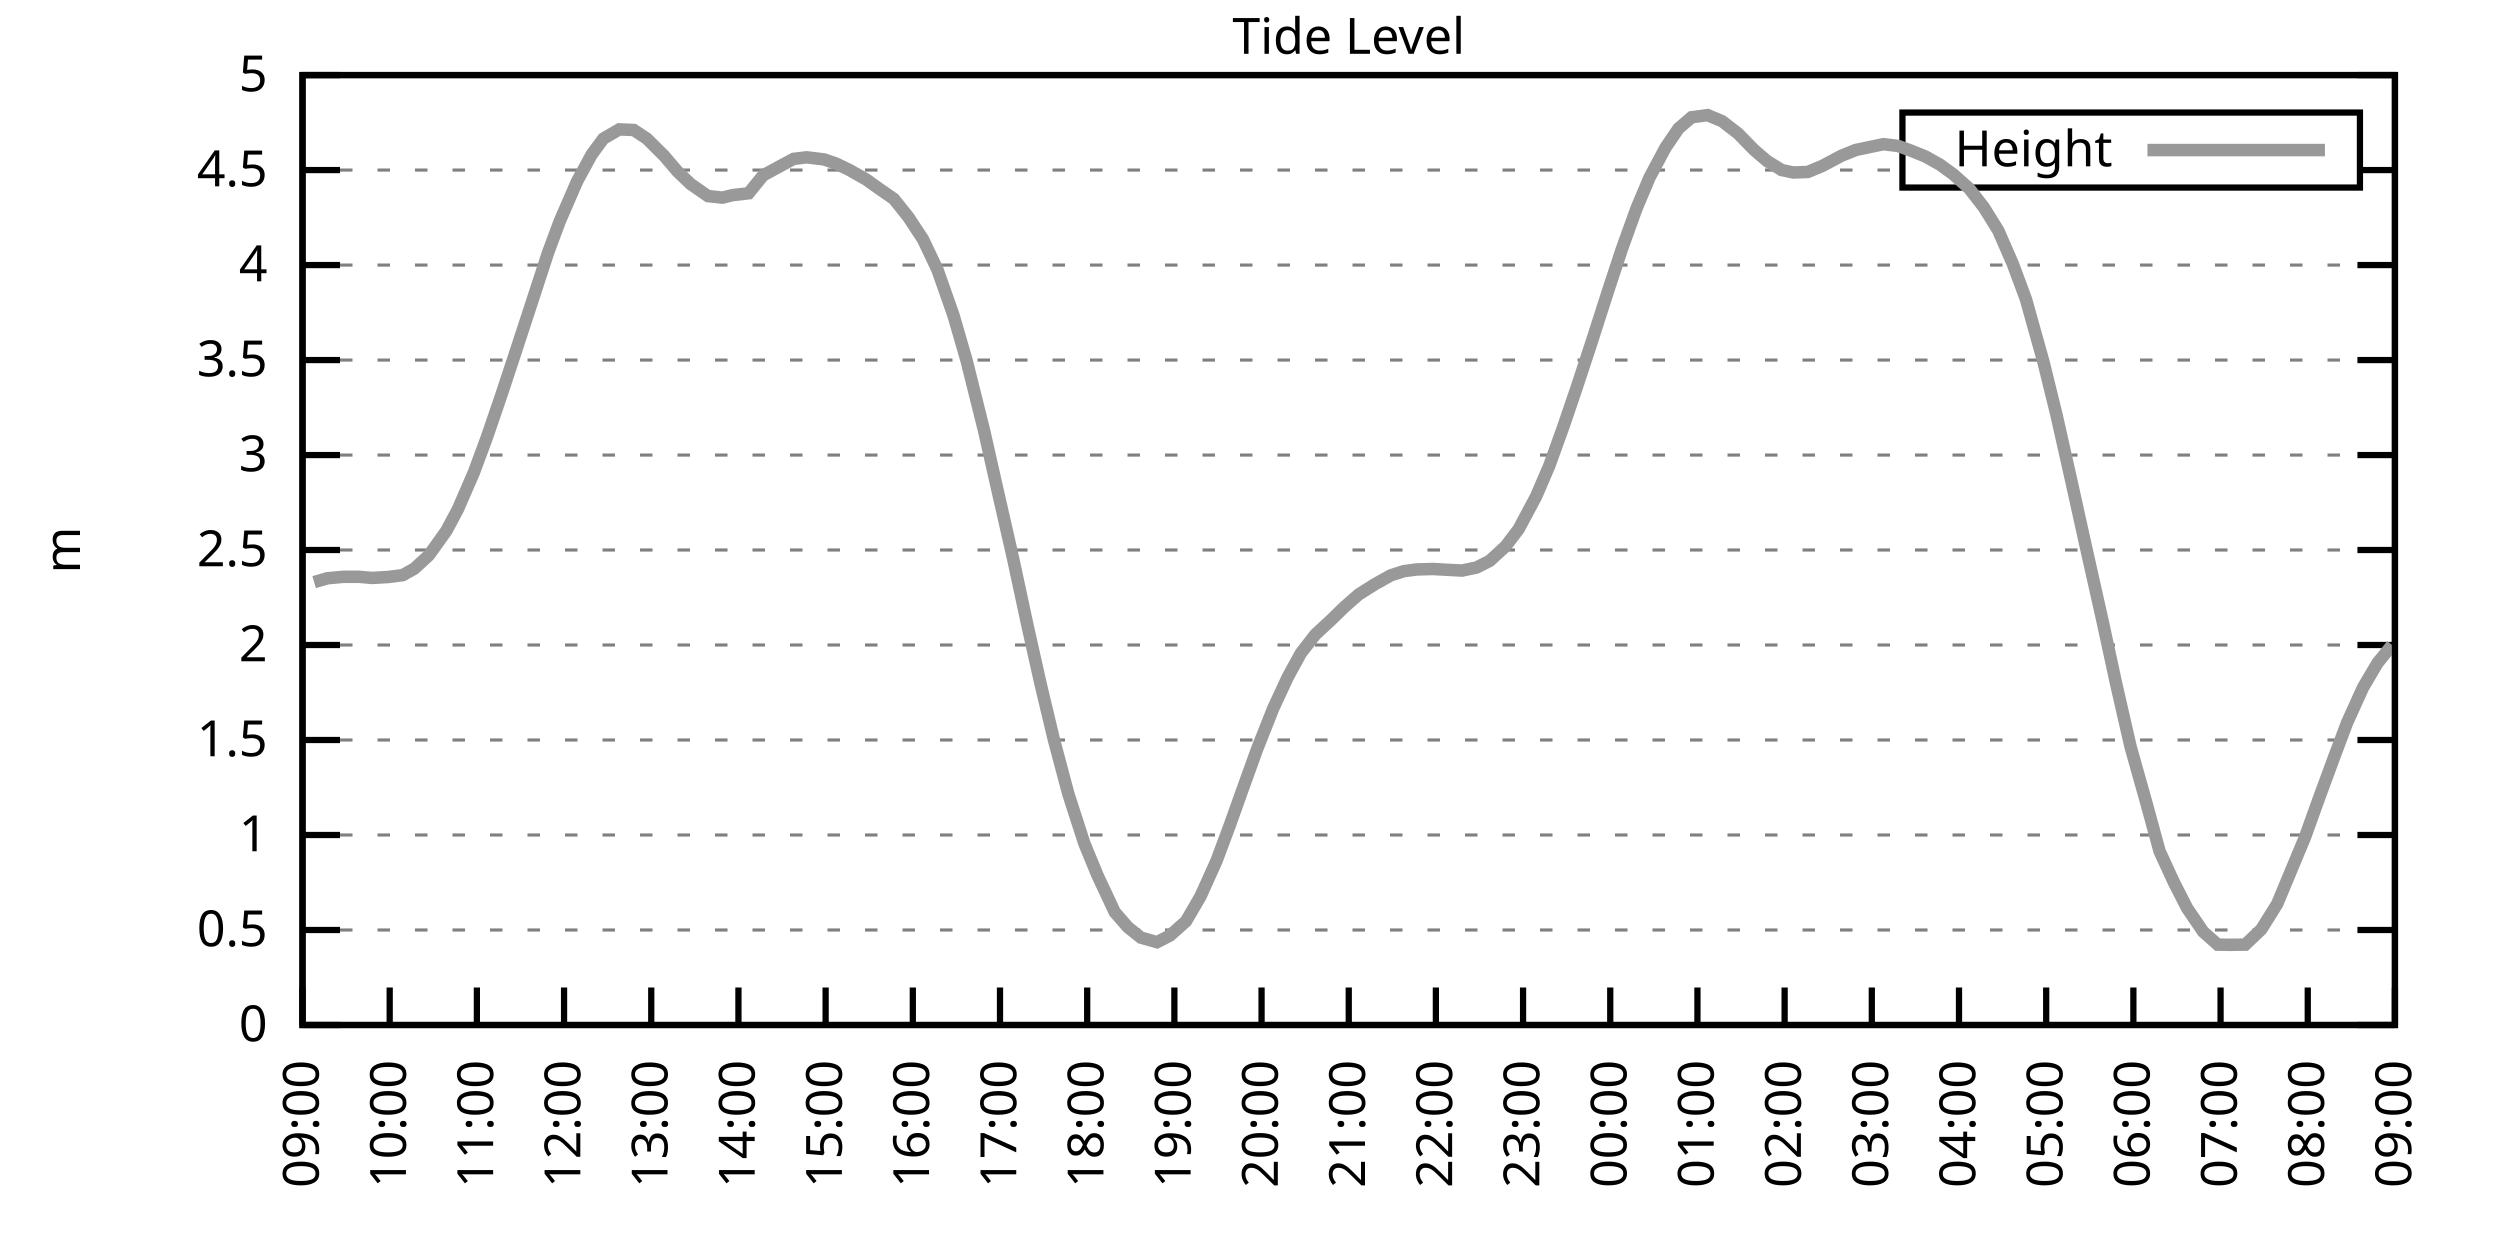
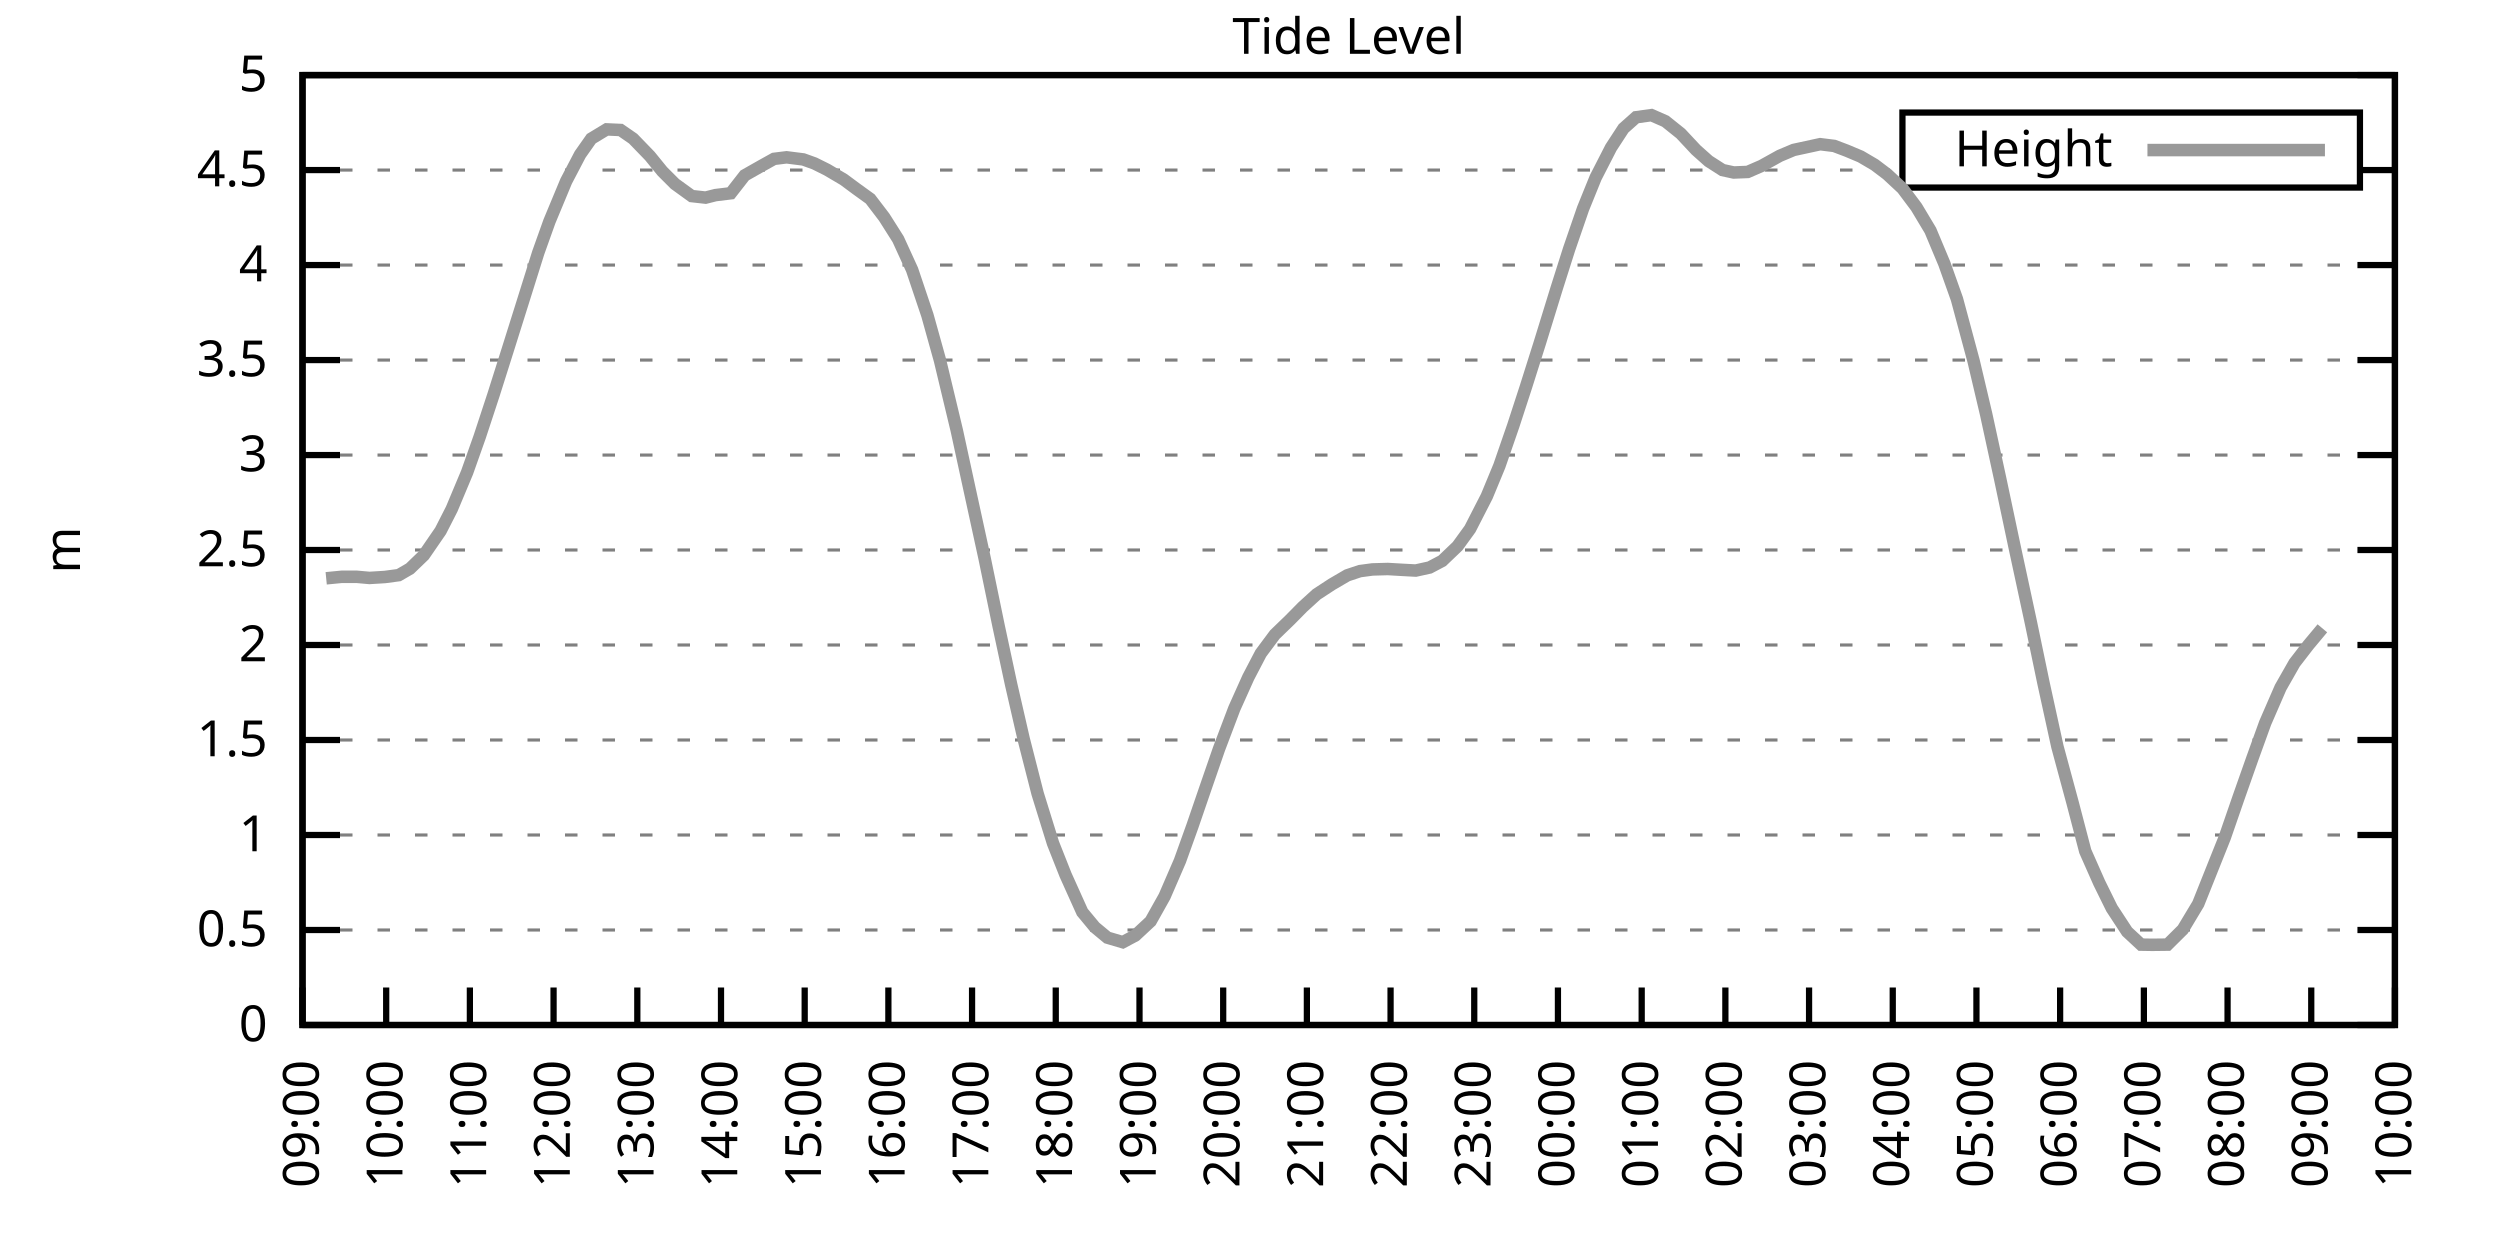
<svg xmlns="http://www.w3.org/2000/svg" xmlns:xlink="http://www.w3.org/1999/xlink" width="400" height="200" viewBox="0 0 400 200">
  <g id="gnuplot_canvas">
    <rect x="0" y="0" width="400" height="200" fill="none" />
    <defs>
      <circle id="gpDot" r="0.5" stroke-width="0.5" stroke="currentColor" />
      <path id="gpPt0" stroke-width="0.333" stroke="currentColor" d="M-1,0 h2 M0,-1 v2" />
      <path id="gpPt1" stroke-width="0.333" stroke="currentColor" d="M-1,-1 L1,1 M1,-1 L-1,1" />
      <path id="gpPt2" stroke-width="0.333" stroke="currentColor" d="M-1,0 L1,0 M0,-1 L0,1 M-1,-1 L1,1 M-1,1 L1,-1" />
      <rect id="gpPt3" stroke-width="0.333" stroke="currentColor" x="-1" y="-1" width="2" height="2" />
      <rect id="gpPt4" stroke-width="0.333" stroke="currentColor" fill="currentColor" x="-1" y="-1" width="2" height="2" />
      <circle id="gpPt5" stroke-width="0.333" stroke="currentColor" cx="0" cy="0" r="1" />
      <use xlink:href="#gpPt5" id="gpPt6" fill="currentColor" stroke="none" />
      <path id="gpPt7" stroke-width="0.333" stroke="currentColor" d="M0,-1.33 L-1.33,0.67 L1.33,0.67 z" />
      <use xlink:href="#gpPt7" id="gpPt8" fill="currentColor" stroke="none" />
      <use xlink:href="#gpPt7" id="gpPt9" stroke="currentColor" transform="rotate(180)" />
      <use xlink:href="#gpPt9" id="gpPt10" fill="currentColor" stroke="none" />
      <use xlink:href="#gpPt3" id="gpPt11" stroke="currentColor" transform="rotate(45)" />
      <use xlink:href="#gpPt11" id="gpPt12" fill="currentColor" stroke="none" />
      <path id="gpPt13" stroke-width="0.333" stroke="currentColor" d="M0,1.330 L1.265,0.411 L0.782,-1.067 L-0.782,-1.076 L-1.265,0.411 z" />
      <use xlink:href="#gpPt13" id="gpPt14" fill="currentColor" stroke="none" />
      <filter id="textbox" filterUnits="objectBoundingBox" x="0" y="0" height="1" width="1">
        <feFlood flood-color="white" flood-opacity="1" result="bgnd" />
        <feComposite in="SourceGraphic" in2="bgnd" operator="atop" />
      </filter>
      <filter id="greybox" filterUnits="objectBoundingBox" x="0" y="0" height="1" width="1">
        <feFlood flood-color="lightgrey" flood-opacity="1" result="grey" />
        <feComposite in="SourceGraphic" in2="grey" operator="atop" />
      </filter>
    </defs>
    <g fill="none" color="white" stroke="currentColor" stroke-width="1.00" stroke-linecap="butt" stroke-linejoin="miter">
</g>
    <g fill="none" color="black" stroke="currentColor" stroke-width="1.00" stroke-linecap="butt" stroke-linejoin="miter">
      <g stroke="none" shape-rendering="crispEdges">
        <polygon fill="rgb(255, 255, 255)" points="48.40,164.00 383.18,164.00 383.18,12.02 48.40,12.02 " />
      </g>
    </g>
    <g fill="none" color="black" stroke="currentColor" stroke-width="1.00" stroke-linecap="butt" stroke-linejoin="miter">
</g>
    <g fill="none" color="black" stroke="black" stroke-width="0.50" stroke-linecap="butt" stroke-linejoin="miter">
</g>
    <g fill="none" color="gray" stroke="currentColor" stroke-width="0.50" stroke-linecap="butt" stroke-linejoin="miter">
      <path stroke="gray" stroke-dasharray="2,4" class="gridline" d="M48.40,164.00 L383.19,164.00  " />
    </g>
    <g fill="none" color="gray" stroke="gray" stroke-width="1.00" stroke-linecap="butt" stroke-linejoin="miter">
</g>
    <g fill="none" color="black" stroke="currentColor" stroke-width="1.00" stroke-linecap="butt" stroke-linejoin="miter">
      <path stroke="black" d="M48.40,164.00 L54.40,164.00 M383.19,164.00 L377.19,164.00  " />
      <g transform="translate(42.80,166.60)" stroke="none" fill="black" font-family="Sans" font-size="8.00" text-anchor="end">
        <text>
          <tspan font-family="Sans"> 0</tspan>
        </text>
      </g>
    </g>
    <g fill="none" color="black" stroke="currentColor" stroke-width="1.00" stroke-linecap="butt" stroke-linejoin="miter">
</g>
    <g fill="none" color="black" stroke="black" stroke-width="0.50" stroke-linecap="butt" stroke-linejoin="miter">
</g>
    <g fill="none" color="gray" stroke="currentColor" stroke-width="0.50" stroke-linecap="butt" stroke-linejoin="miter">
      <path stroke="gray" stroke-dasharray="2,4" class="gridline" d="M48.40,148.80 L383.19,148.80  " />
    </g>
    <g fill="none" color="gray" stroke="gray" stroke-width="1.00" stroke-linecap="butt" stroke-linejoin="miter">
</g>
    <g fill="none" color="black" stroke="currentColor" stroke-width="1.00" stroke-linecap="butt" stroke-linejoin="miter">
      <path stroke="black" d="M48.40,148.80 L54.40,148.80 M383.19,148.80 L377.19,148.80  " />
      <g transform="translate(42.80,151.40)" stroke="none" fill="black" font-family="Sans" font-size="8.00" text-anchor="end">
        <text>
          <tspan font-family="Sans"> 0.5</tspan>
        </text>
      </g>
    </g>
    <g fill="none" color="black" stroke="currentColor" stroke-width="1.00" stroke-linecap="butt" stroke-linejoin="miter">
</g>
    <g fill="none" color="black" stroke="black" stroke-width="0.50" stroke-linecap="butt" stroke-linejoin="miter">
</g>
    <g fill="none" color="gray" stroke="currentColor" stroke-width="0.50" stroke-linecap="butt" stroke-linejoin="miter">
      <path stroke="gray" stroke-dasharray="2,4" class="gridline" d="M48.40,133.60 L383.19,133.60  " />
    </g>
    <g fill="none" color="gray" stroke="gray" stroke-width="1.00" stroke-linecap="butt" stroke-linejoin="miter">
</g>
    <g fill="none" color="black" stroke="currentColor" stroke-width="1.00" stroke-linecap="butt" stroke-linejoin="miter">
      <path stroke="black" d="M48.40,133.60 L54.40,133.60 M383.19,133.60 L377.19,133.60  " />
      <g transform="translate(42.80,136.20)" stroke="none" fill="black" font-family="Sans" font-size="8.00" text-anchor="end">
        <text>
          <tspan font-family="Sans"> 1</tspan>
        </text>
      </g>
    </g>
    <g fill="none" color="black" stroke="currentColor" stroke-width="1.00" stroke-linecap="butt" stroke-linejoin="miter">
</g>
    <g fill="none" color="black" stroke="black" stroke-width="0.50" stroke-linecap="butt" stroke-linejoin="miter">
</g>
    <g fill="none" color="gray" stroke="currentColor" stroke-width="0.50" stroke-linecap="butt" stroke-linejoin="miter">
      <path stroke="gray" stroke-dasharray="2,4" class="gridline" d="M48.40,118.40 L383.19,118.40  " />
    </g>
    <g fill="none" color="gray" stroke="gray" stroke-width="1.00" stroke-linecap="butt" stroke-linejoin="miter">
</g>
    <g fill="none" color="black" stroke="currentColor" stroke-width="1.00" stroke-linecap="butt" stroke-linejoin="miter">
      <path stroke="black" d="M48.40,118.40 L54.40,118.40 M383.19,118.40 L377.19,118.40  " />
      <g transform="translate(42.80,121.00)" stroke="none" fill="black" font-family="Sans" font-size="8.00" text-anchor="end">
        <text>
          <tspan font-family="Sans"> 1.5</tspan>
        </text>
      </g>
    </g>
    <g fill="none" color="black" stroke="currentColor" stroke-width="1.00" stroke-linecap="butt" stroke-linejoin="miter">
</g>
    <g fill="none" color="black" stroke="black" stroke-width="0.50" stroke-linecap="butt" stroke-linejoin="miter">
</g>
    <g fill="none" color="gray" stroke="currentColor" stroke-width="0.50" stroke-linecap="butt" stroke-linejoin="miter">
      <path stroke="gray" stroke-dasharray="2,4" class="gridline" d="M48.40,103.20 L383.19,103.20  " />
    </g>
    <g fill="none" color="gray" stroke="gray" stroke-width="1.00" stroke-linecap="butt" stroke-linejoin="miter">
</g>
    <g fill="none" color="black" stroke="currentColor" stroke-width="1.00" stroke-linecap="butt" stroke-linejoin="miter">
      <path stroke="black" d="M48.40,103.20 L54.40,103.20 M383.19,103.20 L377.19,103.20  " />
      <g transform="translate(42.80,105.80)" stroke="none" fill="black" font-family="Sans" font-size="8.00" text-anchor="end">
        <text>
          <tspan font-family="Sans"> 2</tspan>
        </text>
      </g>
    </g>
    <g fill="none" color="black" stroke="currentColor" stroke-width="1.00" stroke-linecap="butt" stroke-linejoin="miter">
</g>
    <g fill="none" color="black" stroke="black" stroke-width="0.50" stroke-linecap="butt" stroke-linejoin="miter">
</g>
    <g fill="none" color="gray" stroke="currentColor" stroke-width="0.50" stroke-linecap="butt" stroke-linejoin="miter">
      <path stroke="gray" stroke-dasharray="2,4" class="gridline" d="M48.40,88.00 L383.19,88.00  " />
    </g>
    <g fill="none" color="gray" stroke="gray" stroke-width="1.00" stroke-linecap="butt" stroke-linejoin="miter">
</g>
    <g fill="none" color="black" stroke="currentColor" stroke-width="1.00" stroke-linecap="butt" stroke-linejoin="miter">
      <path stroke="black" d="M48.40,88.00 L54.40,88.00 M383.19,88.00 L377.19,88.00  " />
      <g transform="translate(42.80,90.60)" stroke="none" fill="black" font-family="Sans" font-size="8.00" text-anchor="end">
        <text>
          <tspan font-family="Sans"> 2.5</tspan>
        </text>
      </g>
    </g>
    <g fill="none" color="black" stroke="currentColor" stroke-width="1.00" stroke-linecap="butt" stroke-linejoin="miter">
</g>
    <g fill="none" color="black" stroke="black" stroke-width="0.50" stroke-linecap="butt" stroke-linejoin="miter">
</g>
    <g fill="none" color="gray" stroke="currentColor" stroke-width="0.50" stroke-linecap="butt" stroke-linejoin="miter">
      <path stroke="gray" stroke-dasharray="2,4" class="gridline" d="M48.40,72.81 L383.19,72.81  " />
    </g>
    <g fill="none" color="gray" stroke="gray" stroke-width="1.00" stroke-linecap="butt" stroke-linejoin="miter">
</g>
    <g fill="none" color="black" stroke="currentColor" stroke-width="1.00" stroke-linecap="butt" stroke-linejoin="miter">
      <path stroke="black" d="M48.40,72.81 L54.40,72.81 M383.19,72.81 L377.19,72.81  " />
      <g transform="translate(42.80,75.41)" stroke="none" fill="black" font-family="Sans" font-size="8.00" text-anchor="end">
        <text>
          <tspan font-family="Sans"> 3</tspan>
        </text>
      </g>
    </g>
    <g fill="none" color="black" stroke="currentColor" stroke-width="1.00" stroke-linecap="butt" stroke-linejoin="miter">
</g>
    <g fill="none" color="black" stroke="black" stroke-width="0.50" stroke-linecap="butt" stroke-linejoin="miter">
</g>
    <g fill="none" color="gray" stroke="currentColor" stroke-width="0.50" stroke-linecap="butt" stroke-linejoin="miter">
      <path stroke="gray" stroke-dasharray="2,4" class="gridline" d="M48.40,57.61 L383.19,57.61  " />
    </g>
    <g fill="none" color="gray" stroke="gray" stroke-width="1.00" stroke-linecap="butt" stroke-linejoin="miter">
</g>
    <g fill="none" color="black" stroke="currentColor" stroke-width="1.00" stroke-linecap="butt" stroke-linejoin="miter">
      <path stroke="black" d="M48.40,57.61 L54.40,57.61 M383.19,57.61 L377.19,57.61  " />
      <g transform="translate(42.80,60.21)" stroke="none" fill="black" font-family="Sans" font-size="8.00" text-anchor="end">
        <text>
          <tspan font-family="Sans"> 3.5</tspan>
        </text>
      </g>
    </g>
    <g fill="none" color="black" stroke="currentColor" stroke-width="1.00" stroke-linecap="butt" stroke-linejoin="miter">
</g>
    <g fill="none" color="black" stroke="black" stroke-width="0.50" stroke-linecap="butt" stroke-linejoin="miter">
</g>
    <g fill="none" color="gray" stroke="currentColor" stroke-width="0.50" stroke-linecap="butt" stroke-linejoin="miter">
      <path stroke="gray" stroke-dasharray="2,4" class="gridline" d="M48.40,42.41 L383.19,42.41  " />
    </g>
    <g fill="none" color="gray" stroke="gray" stroke-width="1.00" stroke-linecap="butt" stroke-linejoin="miter">
</g>
    <g fill="none" color="black" stroke="currentColor" stroke-width="1.00" stroke-linecap="butt" stroke-linejoin="miter">
      <path stroke="black" d="M48.40,42.41 L54.40,42.41 M383.19,42.41 L377.19,42.41  " />
      <g transform="translate(42.80,45.01)" stroke="none" fill="black" font-family="Sans" font-size="8.00" text-anchor="end">
        <text>
          <tspan font-family="Sans"> 4</tspan>
        </text>
      </g>
    </g>
    <g fill="none" color="black" stroke="currentColor" stroke-width="1.00" stroke-linecap="butt" stroke-linejoin="miter">
</g>
    <g fill="none" color="black" stroke="black" stroke-width="0.50" stroke-linecap="butt" stroke-linejoin="miter">
</g>
    <g fill="none" color="gray" stroke="currentColor" stroke-width="0.50" stroke-linecap="butt" stroke-linejoin="miter">
      <path stroke="gray" stroke-dasharray="2,4" class="gridline" d="M48.40,27.21 L304.39,27.21 M377.59,27.21 L383.19,27.21  " />
    </g>
    <g fill="none" color="gray" stroke="gray" stroke-width="1.00" stroke-linecap="butt" stroke-linejoin="miter">
</g>
    <g fill="none" color="black" stroke="currentColor" stroke-width="1.00" stroke-linecap="butt" stroke-linejoin="miter">
      <path stroke="black" d="M48.40,27.21 L54.40,27.21 M383.19,27.21 L377.19,27.21  " />
      <g transform="translate(42.80,29.81)" stroke="none" fill="black" font-family="Sans" font-size="8.00" text-anchor="end">
        <text>
          <tspan font-family="Sans"> 4.5</tspan>
        </text>
      </g>
    </g>
    <g fill="none" color="black" stroke="currentColor" stroke-width="1.00" stroke-linecap="butt" stroke-linejoin="miter">
</g>
    <g fill="none" color="black" stroke="black" stroke-width="0.50" stroke-linecap="butt" stroke-linejoin="miter">
</g>
    <g fill="none" color="gray" stroke="currentColor" stroke-width="0.50" stroke-linecap="butt" stroke-linejoin="miter">
      <path stroke="gray" stroke-dasharray="2,4" class="gridline" d="M48.40,12.01 L383.19,12.01  " />
    </g>
    <g fill="none" color="gray" stroke="gray" stroke-width="1.00" stroke-linecap="butt" stroke-linejoin="miter">
</g>
    <g fill="none" color="black" stroke="currentColor" stroke-width="1.00" stroke-linecap="butt" stroke-linejoin="miter">
      <path stroke="black" d="M48.40,12.01 L54.40,12.01 M383.19,12.01 L377.19,12.01  " />
      <g transform="translate(42.80,14.61)" stroke="none" fill="black" font-family="Sans" font-size="8.00" text-anchor="end">
        <text>
          <tspan font-family="Sans"> 5</tspan>
        </text>
      </g>
    </g>
    <g fill="none" color="black" stroke="currentColor" stroke-width="1.00" stroke-linecap="butt" stroke-linejoin="miter">
      <path stroke="black" d="M48.40,164.00 L48.40,158.00  " />
      <g transform="translate(51.00,169.60) rotate(270.00)" stroke="none" fill="black" font-family="Sans" font-size="8.00" text-anchor="end">
        <text>
          <tspan font-family="Sans">09:00</tspan>
        </text>
      </g>
    </g>
    <g fill="none" color="black" stroke="currentColor" stroke-width="1.00" stroke-linecap="butt" stroke-linejoin="miter">
-       <path stroke="black" d="M62.35,164.00 L62.35,158.00  " />
-       <g transform="translate(64.95,169.60) rotate(270.00)" stroke="none" fill="black" font-family="Sans" font-size="8.00" text-anchor="end">
+       <path stroke="black" d="M61.79,164.00 L61.79,158.00  " />
+       <g transform="translate(64.39,169.60) rotate(270.00)" stroke="none" fill="black" font-family="Sans" font-size="8.00" text-anchor="end">
        <text>
          <tspan font-family="Sans">10:00</tspan>
        </text>
      </g>
    </g>
    <g fill="none" color="black" stroke="currentColor" stroke-width="1.00" stroke-linecap="butt" stroke-linejoin="miter">
-       <path stroke="black" d="M76.30,164.00 L76.30,158.00  " />
-       <g transform="translate(78.90,169.60) rotate(270.00)" stroke="none" fill="black" font-family="Sans" font-size="8.00" text-anchor="end">
+       <path stroke="black" d="M75.18,164.00 L75.18,158.00  " />
+       <g transform="translate(77.78,169.60) rotate(270.00)" stroke="none" fill="black" font-family="Sans" font-size="8.00" text-anchor="end">
        <text>
          <tspan font-family="Sans">11:00</tspan>
        </text>
      </g>
    </g>
    <g fill="none" color="black" stroke="currentColor" stroke-width="1.00" stroke-linecap="butt" stroke-linejoin="miter">
-       <path stroke="black" d="M90.25,164.00 L90.25,158.00  " />
-       <g transform="translate(92.85,169.60) rotate(270.00)" stroke="none" fill="black" font-family="Sans" font-size="8.00" text-anchor="end">
+       <path stroke="black" d="M88.57,164.00 L88.57,158.00  " />
+       <g transform="translate(91.17,169.60) rotate(270.00)" stroke="none" fill="black" font-family="Sans" font-size="8.00" text-anchor="end">
        <text>
          <tspan font-family="Sans">12:00</tspan>
        </text>
      </g>
    </g>
    <g fill="none" color="black" stroke="currentColor" stroke-width="1.00" stroke-linecap="butt" stroke-linejoin="miter">
-       <path stroke="black" d="M104.20,164.00 L104.20,158.00  " />
-       <g transform="translate(106.80,169.60) rotate(270.00)" stroke="none" fill="black" font-family="Sans" font-size="8.00" text-anchor="end">
+       <path stroke="black" d="M101.97,164.00 L101.97,158.00  " />
+       <g transform="translate(104.57,169.60) rotate(270.00)" stroke="none" fill="black" font-family="Sans" font-size="8.00" text-anchor="end">
        <text>
          <tspan font-family="Sans">13:00</tspan>
        </text>
      </g>
    </g>
    <g fill="none" color="black" stroke="currentColor" stroke-width="1.00" stroke-linecap="butt" stroke-linejoin="miter">
-       <path stroke="black" d="M118.15,164.00 L118.15,158.00  " />
-       <g transform="translate(120.75,169.60) rotate(270.00)" stroke="none" fill="black" font-family="Sans" font-size="8.00" text-anchor="end">
+       <path stroke="black" d="M115.36,164.00 L115.36,158.00  " />
+       <g transform="translate(117.96,169.60) rotate(270.00)" stroke="none" fill="black" font-family="Sans" font-size="8.00" text-anchor="end">
        <text>
          <tspan font-family="Sans">14:00</tspan>
        </text>
      </g>
    </g>
    <g fill="none" color="black" stroke="currentColor" stroke-width="1.00" stroke-linecap="butt" stroke-linejoin="miter">
-       <path stroke="black" d="M132.10,164.00 L132.10,158.00  " />
-       <g transform="translate(134.70,169.60) rotate(270.00)" stroke="none" fill="black" font-family="Sans" font-size="8.00" text-anchor="end">
+       <path stroke="black" d="M128.75,164.00 L128.75,158.00  " />
+       <g transform="translate(131.35,169.60) rotate(270.00)" stroke="none" fill="black" font-family="Sans" font-size="8.00" text-anchor="end">
        <text>
          <tspan font-family="Sans">15:00</tspan>
        </text>
      </g>
    </g>
    <g fill="none" color="black" stroke="currentColor" stroke-width="1.00" stroke-linecap="butt" stroke-linejoin="miter">
-       <path stroke="black" d="M146.05,164.00 L146.05,158.00  " />
-       <g transform="translate(148.65,169.60) rotate(270.00)" stroke="none" fill="black" font-family="Sans" font-size="8.00" text-anchor="end">
+       <path stroke="black" d="M142.14,164.00 L142.14,158.00  " />
+       <g transform="translate(144.74,169.60) rotate(270.00)" stroke="none" fill="black" font-family="Sans" font-size="8.00" text-anchor="end">
        <text>
          <tspan font-family="Sans">16:00</tspan>
        </text>
      </g>
    </g>
    <g fill="none" color="black" stroke="currentColor" stroke-width="1.00" stroke-linecap="butt" stroke-linejoin="miter">
-       <path stroke="black" d="M160.00,164.00 L160.00,158.00  " />
-       <g transform="translate(162.60,169.60) rotate(270.00)" stroke="none" fill="black" font-family="Sans" font-size="8.00" text-anchor="end">
+       <path stroke="black" d="M155.53,164.00 L155.53,158.00  " />
+       <g transform="translate(158.13,169.60) rotate(270.00)" stroke="none" fill="black" font-family="Sans" font-size="8.00" text-anchor="end">
        <text>
          <tspan font-family="Sans">17:00</tspan>
        </text>
      </g>
    </g>
    <g fill="none" color="black" stroke="currentColor" stroke-width="1.00" stroke-linecap="butt" stroke-linejoin="miter">
-       <path stroke="black" d="M173.95,164.00 L173.95,158.00  " />
-       <g transform="translate(176.55,169.60) rotate(270.00)" stroke="none" fill="black" font-family="Sans" font-size="8.00" text-anchor="end">
+       <path stroke="black" d="M168.92,164.00 L168.92,158.00  " />
+       <g transform="translate(171.52,169.60) rotate(270.00)" stroke="none" fill="black" font-family="Sans" font-size="8.00" text-anchor="end">
        <text>
          <tspan font-family="Sans">18:00</tspan>
        </text>
      </g>
    </g>
    <g fill="none" color="black" stroke="currentColor" stroke-width="1.00" stroke-linecap="butt" stroke-linejoin="miter">
-       <path stroke="black" d="M187.90,164.00 L187.90,158.00  " />
-       <g transform="translate(190.50,169.60) rotate(270.00)" stroke="none" fill="black" font-family="Sans" font-size="8.00" text-anchor="end">
+       <path stroke="black" d="M182.32,164.00 L182.32,158.00  " />
+       <g transform="translate(184.92,169.60) rotate(270.00)" stroke="none" fill="black" font-family="Sans" font-size="8.00" text-anchor="end">
        <text>
          <tspan font-family="Sans">19:00</tspan>
        </text>
      </g>
    </g>
    <g fill="none" color="black" stroke="currentColor" stroke-width="1.00" stroke-linecap="butt" stroke-linejoin="miter">
-       <path stroke="black" d="M201.85,164.00 L201.85,158.00  " />
-       <g transform="translate(204.45,169.60) rotate(270.00)" stroke="none" fill="black" font-family="Sans" font-size="8.00" text-anchor="end">
+       <path stroke="black" d="M195.71,164.00 L195.71,158.00  " />
+       <g transform="translate(198.31,169.60) rotate(270.00)" stroke="none" fill="black" font-family="Sans" font-size="8.00" text-anchor="end">
        <text>
          <tspan font-family="Sans">20:00</tspan>
        </text>
      </g>
    </g>
    <g fill="none" color="black" stroke="currentColor" stroke-width="1.00" stroke-linecap="butt" stroke-linejoin="miter">
-       <path stroke="black" d="M215.80,164.00 L215.80,158.00  " />
-       <g transform="translate(218.40,169.60) rotate(270.00)" stroke="none" fill="black" font-family="Sans" font-size="8.00" text-anchor="end">
+       <path stroke="black" d="M209.10,164.00 L209.10,158.00  " />
+       <g transform="translate(211.70,169.60) rotate(270.00)" stroke="none" fill="black" font-family="Sans" font-size="8.00" text-anchor="end">
        <text>
          <tspan font-family="Sans">21:00</tspan>
        </text>
      </g>
    </g>
    <g fill="none" color="black" stroke="currentColor" stroke-width="1.00" stroke-linecap="butt" stroke-linejoin="miter">
-       <path stroke="black" d="M229.74,164.00 L229.74,158.00  " />
-       <g transform="translate(232.34,169.60) rotate(270.00)" stroke="none" fill="black" font-family="Sans" font-size="8.00" text-anchor="end">
+       <path stroke="black" d="M222.49,164.00 L222.49,158.00  " />
+       <g transform="translate(225.09,169.60) rotate(270.00)" stroke="none" fill="black" font-family="Sans" font-size="8.00" text-anchor="end">
        <text>
          <tspan font-family="Sans">22:00</tspan>
        </text>
      </g>
    </g>
    <g fill="none" color="black" stroke="currentColor" stroke-width="1.00" stroke-linecap="butt" stroke-linejoin="miter">
-       <path stroke="black" d="M243.69,164.00 L243.69,158.00  " />
-       <g transform="translate(246.29,169.60) rotate(270.00)" stroke="none" fill="black" font-family="Sans" font-size="8.00" text-anchor="end">
+       <path stroke="black" d="M235.88,164.00 L235.88,158.00  " />
+       <g transform="translate(238.48,169.60) rotate(270.00)" stroke="none" fill="black" font-family="Sans" font-size="8.00" text-anchor="end">
        <text>
          <tspan font-family="Sans">23:00</tspan>
        </text>
      </g>
    </g>
    <g fill="none" color="black" stroke="currentColor" stroke-width="1.00" stroke-linecap="butt" stroke-linejoin="miter">
-       <path stroke="black" d="M257.64,164.00 L257.64,158.00  " />
-       <g transform="translate(260.24,169.60) rotate(270.00)" stroke="none" fill="black" font-family="Sans" font-size="8.00" text-anchor="end">
+       <path stroke="black" d="M249.27,164.00 L249.27,158.00  " />
+       <g transform="translate(251.87,169.60) rotate(270.00)" stroke="none" fill="black" font-family="Sans" font-size="8.00" text-anchor="end">
        <text>
          <tspan font-family="Sans">00:00</tspan>
        </text>
      </g>
    </g>
    <g fill="none" color="black" stroke="currentColor" stroke-width="1.00" stroke-linecap="butt" stroke-linejoin="miter">
-       <path stroke="black" d="M271.59,164.00 L271.59,158.00  " />
-       <g transform="translate(274.19,169.60) rotate(270.00)" stroke="none" fill="black" font-family="Sans" font-size="8.00" text-anchor="end">
+       <path stroke="black" d="M262.67,164.00 L262.67,158.00  " />
+       <g transform="translate(265.27,169.60) rotate(270.00)" stroke="none" fill="black" font-family="Sans" font-size="8.00" text-anchor="end">
        <text>
          <tspan font-family="Sans">01:00</tspan>
        </text>
      </g>
    </g>
    <g fill="none" color="black" stroke="currentColor" stroke-width="1.00" stroke-linecap="butt" stroke-linejoin="miter">
-       <path stroke="black" d="M285.54,164.00 L285.54,158.00  " />
-       <g transform="translate(288.14,169.60) rotate(270.00)" stroke="none" fill="black" font-family="Sans" font-size="8.00" text-anchor="end">
+       <path stroke="black" d="M276.06,164.00 L276.06,158.00  " />
+       <g transform="translate(278.66,169.60) rotate(270.00)" stroke="none" fill="black" font-family="Sans" font-size="8.00" text-anchor="end">
        <text>
          <tspan font-family="Sans">02:00</tspan>
        </text>
      </g>
    </g>
    <g fill="none" color="black" stroke="currentColor" stroke-width="1.00" stroke-linecap="butt" stroke-linejoin="miter">
-       <path stroke="black" d="M299.49,164.00 L299.49,158.00  " />
-       <g transform="translate(302.09,169.60) rotate(270.00)" stroke="none" fill="black" font-family="Sans" font-size="8.00" text-anchor="end">
+       <path stroke="black" d="M289.45,164.00 L289.45,158.00  " />
+       <g transform="translate(292.05,169.60) rotate(270.00)" stroke="none" fill="black" font-family="Sans" font-size="8.00" text-anchor="end">
        <text>
          <tspan font-family="Sans">03:00</tspan>
        </text>
      </g>
    </g>
    <g fill="none" color="black" stroke="currentColor" stroke-width="1.00" stroke-linecap="butt" stroke-linejoin="miter">
-       <path stroke="black" d="M313.44,164.00 L313.44,158.00  " />
-       <g transform="translate(316.04,169.60) rotate(270.00)" stroke="none" fill="black" font-family="Sans" font-size="8.00" text-anchor="end">
+       <path stroke="black" d="M302.84,164.00 L302.84,158.00  " />
+       <g transform="translate(305.44,169.60) rotate(270.00)" stroke="none" fill="black" font-family="Sans" font-size="8.00" text-anchor="end">
        <text>
          <tspan font-family="Sans">04:00</tspan>
        </text>
      </g>
    </g>
    <g fill="none" color="black" stroke="currentColor" stroke-width="1.00" stroke-linecap="butt" stroke-linejoin="miter">
-       <path stroke="black" d="M327.39,164.00 L327.39,158.00  " />
-       <g transform="translate(329.99,169.60) rotate(270.00)" stroke="none" fill="black" font-family="Sans" font-size="8.00" text-anchor="end">
+       <path stroke="black" d="M316.23,164.00 L316.23,158.00  " />
+       <g transform="translate(318.83,169.60) rotate(270.00)" stroke="none" fill="black" font-family="Sans" font-size="8.00" text-anchor="end">
        <text>
          <tspan font-family="Sans">05:00</tspan>
        </text>
      </g>
    </g>
    <g fill="none" color="black" stroke="currentColor" stroke-width="1.00" stroke-linecap="butt" stroke-linejoin="miter">
-       <path stroke="black" d="M341.34,164.00 L341.34,158.00  " />
-       <g transform="translate(343.94,169.60) rotate(270.00)" stroke="none" fill="black" font-family="Sans" font-size="8.00" text-anchor="end">
+       <path stroke="black" d="M329.62,164.00 L329.62,158.00  " />
+       <g transform="translate(332.22,169.60) rotate(270.00)" stroke="none" fill="black" font-family="Sans" font-size="8.00" text-anchor="end">
        <text>
          <tspan font-family="Sans">06:00</tspan>
        </text>
      </g>
    </g>
    <g fill="none" color="black" stroke="currentColor" stroke-width="1.00" stroke-linecap="butt" stroke-linejoin="miter">
-       <path stroke="black" d="M355.29,164.00 L355.29,158.00  " />
-       <g transform="translate(357.89,169.60) rotate(270.00)" stroke="none" fill="black" font-family="Sans" font-size="8.00" text-anchor="end">
+       <path stroke="black" d="M343.02,164.00 L343.02,158.00  " />
+       <g transform="translate(345.62,169.60) rotate(270.00)" stroke="none" fill="black" font-family="Sans" font-size="8.00" text-anchor="end">
        <text>
          <tspan font-family="Sans">07:00</tspan>
        </text>
      </g>
    </g>
    <g fill="none" color="black" stroke="currentColor" stroke-width="1.00" stroke-linecap="butt" stroke-linejoin="miter">
-       <path stroke="black" d="M369.24,164.00 L369.24,158.00  " />
-       <g transform="translate(371.84,169.60) rotate(270.00)" stroke="none" fill="black" font-family="Sans" font-size="8.00" text-anchor="end">
+       <path stroke="black" d="M356.41,164.00 L356.41,158.00  " />
+       <g transform="translate(359.01,169.60) rotate(270.00)" stroke="none" fill="black" font-family="Sans" font-size="8.00" text-anchor="end">
        <text>
          <tspan font-family="Sans">08:00</tspan>
+         </text>
+       </g>
+     </g>
+     <g fill="none" color="black" stroke="currentColor" stroke-width="1.00" stroke-linecap="butt" stroke-linejoin="miter">
+       <path stroke="black" d="M369.80,164.00 L369.80,158.00  " />
+       <g transform="translate(372.40,169.60) rotate(270.00)" stroke="none" fill="black" font-family="Sans" font-size="8.00" text-anchor="end">
+         <text>
+           <tspan font-family="Sans">09:00</tspan>
        </text>
      </g>
    </g>
    <g fill="none" color="black" stroke="currentColor" stroke-width="1.00" stroke-linecap="butt" stroke-linejoin="miter">
      <path stroke="black" d="M383.19,164.00 L383.19,158.00  " />
      <g transform="translate(385.79,169.60) rotate(270.00)" stroke="none" fill="black" font-family="Sans" font-size="8.00" text-anchor="end">
        <text>
-           <tspan font-family="Sans">09:00</tspan>
+           <tspan font-family="Sans">10:00</tspan>
        </text>
      </g>
    </g>
    <g fill="none" color="black" stroke="currentColor" stroke-width="1.00" stroke-linecap="butt" stroke-linejoin="miter">
</g>
    <g fill="none" color="black" stroke="currentColor" stroke-width="1.00" stroke-linecap="butt" stroke-linejoin="miter">
      <path stroke="black" d="M48.40,12.01 L48.40,164.00 L383.19,164.00 L383.19,12.01 L48.40,12.01 Z  " />
    </g>
    <g fill="none" color="black" stroke="currentColor" stroke-width="1.00" stroke-linecap="butt" stroke-linejoin="miter">
</g>
    <g fill="none" color="black" stroke="currentColor" stroke-width="1.00" stroke-linecap="butt" stroke-linejoin="miter">
      <path stroke="black" d="M304.39,30.01 L304.39,18.01 L377.59,18.01 L377.59,30.01 L304.39,30.01 Z  " />
    </g>
    <g id="Tide_level_plot_1">
      <g fill="none" color="white" stroke="black" stroke-width="2.00" stroke-linecap="butt" stroke-linejoin="miter">
</g>
      <g fill="none" color="black" stroke="currentColor" stroke-width="2.00" stroke-linecap="butt" stroke-linejoin="miter">
        <g transform="translate(337.99,26.61)" stroke="none" fill="black" font-family="Sans" font-size="8.00" text-anchor="end">
          <text>
            <tspan font-family="Sans">Height</tspan>
          </text>
        </g>
      </g>
      <g fill="none" color="black" stroke="currentColor" stroke-width="2.00" stroke-linecap="butt" stroke-linejoin="miter">
-         <path stroke="rgb(153, 153, 153)" d="M343.59,24.01 L371.99,24.01 M50.26,93.14 L52.35,92.53 L54.91,92.29 L57.47,92.29 L59.56,92.47 L62.12,92.32   L64.44,92.02 L66.30,90.98 L68.63,88.83 L71.42,84.93 L73.28,81.44 L75.83,75.57 L77.93,69.89 L80.25,63.11   L82.58,56.06 L84.90,48.97 L87.69,40.43 L89.55,35.42 L92.34,29.00 L94.67,24.72 L96.53,22.19 L99.08,20.70   L101.41,20.80 L103.50,22.19 L106.29,24.96 L108.38,27.42 L110.48,29.43 L113.27,31.37 L115.59,31.62 L117.22,31.22   L119.78,30.92 L122.10,28.06 L124.89,26.54 L126.98,25.42 L129.08,25.17 L131.87,25.51 L133.72,26.15 L135.82,27.15   L138.61,28.73 L140.70,30.22 L143.02,31.83 L145.35,34.75 L147.67,38.27 L150.00,43.17 L152.56,50.46 L154.65,57.67   L157.44,68.85 L159.53,78.10 L162.09,89.34 L164.41,100.13 L166.51,109.50 L168.60,118.25 L170.92,126.98 L173.48,134.91   L175.57,139.99 L178.36,145.94 L180.46,148.35 L182.55,150.02 L185.11,150.75 L187.20,149.68 L189.76,147.40 L192.08,143.42   L194.64,137.74 L196.73,132.14 L198.82,126.28 L201.15,119.83 L203.71,113.36 L206.03,108.37 L208.12,104.54 L210.45,101.53   L213.01,99.16 L215.10,97.12 L217.42,95.09 L219.98,93.48 L222.54,92.05 L224.63,91.38 L226.72,91.11 L229.28,91.04   L231.60,91.17 L233.93,91.29 L236.25,90.80 L238.35,89.74 L240.90,87.40 L243.00,84.63 L245.79,79.40 L247.88,74.54   L250.20,68.09 L252.30,61.92 L254.62,54.87 L257.41,46.18 L259.50,39.85 L261.83,33.38 L263.92,28.42 L266.48,23.62   L268.57,20.55 L270.66,18.76 L273.22,18.42 L275.55,19.40 L278.10,21.37 L280.66,23.99 L282.75,25.78 L285.08,27.21   L286.94,27.60 L289.26,27.51 L291.59,26.54 L294.61,24.93 L296.94,23.99 L301.35,23.07 L303.68,23.35 L305.77,24.11   L308.09,25.05 L310.42,26.36 L312.51,27.88 L315.07,30.16 L317.39,33.14 L319.72,36.88 L322.04,42.20 L324.14,47.85   L326.93,57.82 L329.02,66.30 L331.34,76.61 L333.67,87.15 L336.46,99.59 L338.55,109.25 L340.88,119.44 L343.43,128.50   L345.53,136.19 L347.85,141.23 L349.94,145.31 L352.50,149.07 L354.83,151.14 L356.69,151.17 L359.24,151.14 L361.80,148.71   L364.36,144.61 L368.78,134.00 L371.10,127.55 L373.43,121.23 L375.52,115.67 L378.08,110.01 L380.40,106.09 L382.73,103.20    " />
+         <path stroke="rgb(153, 153, 153)" d="M343.59,24.01 L371.99,24.01 M52.19,92.53 L54.65,92.29 L57.10,92.29 L59.11,92.47 L61.57,92.32 L63.80,92.02   L65.59,90.98 L67.82,88.83 L70.50,84.93 L72.28,81.44 L74.74,75.57 L76.75,69.89 L78.98,63.11 L81.21,56.06   L83.44,48.97 L86.12,40.43 L87.91,35.42 L90.58,29.00 L92.82,24.72 L94.60,22.19 L97.06,20.70 L99.29,20.80   L101.30,22.19 L103.98,24.96 L105.98,27.42 L107.99,29.43 L110.67,31.37 L112.90,31.62 L114.47,31.22 L116.92,30.92   L119.15,28.06 L121.83,26.54 L123.84,25.42 L125.85,25.17 L128.53,25.51 L130.31,26.15 L132.32,27.15 L135.00,28.73   L137.01,30.22 L139.24,31.83 L141.47,34.75 L143.70,38.27 L145.94,43.17 L148.39,50.46 L150.40,57.67 L153.08,68.85   L155.09,78.10 L157.54,89.34 L159.77,100.13 L161.78,109.50 L163.79,118.25 L166.02,126.98 L168.48,134.91 L170.49,139.99   L173.17,145.94 L175.17,148.35 L177.18,150.02 L179.64,150.75 L181.65,149.68 L184.10,147.40 L186.33,143.42 L188.79,137.74   L190.80,132.14 L192.81,126.28 L195.04,119.83 L197.49,113.36 L199.73,108.37 L201.73,104.54 L203.97,101.53 L206.42,99.16   L208.43,97.12 L210.66,95.09 L213.12,93.48 L215.57,92.05 L217.58,91.38 L219.59,91.11 L222.04,91.04 L224.28,91.17   L226.51,91.29 L228.74,90.80 L230.75,89.74 L233.20,87.40 L235.21,84.63 L237.89,79.40 L239.90,74.54 L242.13,68.09   L244.14,61.92 L246.37,54.87 L249.05,46.18 L251.06,39.85 L253.29,33.38 L255.30,28.42 L257.76,23.62 L259.76,20.55   L261.77,18.76 L264.23,18.42 L266.46,19.40 L268.92,21.37 L271.37,23.99 L273.38,25.78 L275.61,27.21 L277.40,27.60   L279.63,27.51 L281.86,26.54 L284.76,24.93 L286.99,23.99 L291.23,23.07 L293.47,23.35 L295.48,24.11 L297.71,25.05   L299.94,26.36 L301.95,27.88 L304.40,30.16 L306.63,33.14 L308.87,36.88 L311.10,42.20 L313.11,47.85 L315.79,57.82   L317.79,66.30 L320.03,76.61 L322.26,87.15 L324.94,99.59 L326.95,109.25 L329.18,119.44 L331.63,128.50 L333.64,136.19   L335.87,141.23 L337.88,145.31 L340.34,149.07 L342.57,151.14 L344.35,151.17 L346.81,151.14 L349.26,148.71 L351.72,144.61   L355.96,134.00 L358.19,127.55 L360.42,121.23 L362.43,115.67 L364.89,110.01 L367.12,106.09 L369.35,103.20 L371.58,100.53    " />
      </g>
    </g>
    <g fill="none" color="black" stroke="currentColor" stroke-width="2.00" stroke-linecap="butt" stroke-linejoin="miter">
</g>
    <g fill="none" color="black" stroke="black" stroke-width="1.00" stroke-linecap="butt" stroke-linejoin="miter">
</g>
    <g fill="none" color="black" stroke="currentColor" stroke-width="1.00" stroke-linecap="butt" stroke-linejoin="miter">
      <path stroke="black" d="M48.40,12.01 L48.40,164.00 L383.19,164.00 L383.19,12.01 L48.40,12.01 Z  " />
      <g transform="translate(12.80,88.01) rotate(270.00)" stroke="none" fill="black" font-family="Sans" font-size="8.00" text-anchor="middle">
        <text>
          <tspan font-family="Sans">m</tspan>
        </text>
      </g>
    </g>
    <g fill="none" color="black" stroke="currentColor" stroke-width="1.00" stroke-linecap="butt" stroke-linejoin="miter">
</g>
    <g fill="none" color="black" stroke="currentColor" stroke-width="1.00" stroke-linecap="butt" stroke-linejoin="miter">
      <g transform="translate(215.79,8.61)" stroke="none" fill="black" font-family="Sans" font-size="8.00" text-anchor="middle">
        <text>
          <tspan font-family="Sans">Tide Level</tspan>
        </text>
      </g>
    </g>
    <g fill="none" color="black" stroke="currentColor" stroke-width="1.00" stroke-linecap="butt" stroke-linejoin="miter">
</g>
  </g>
</svg>
